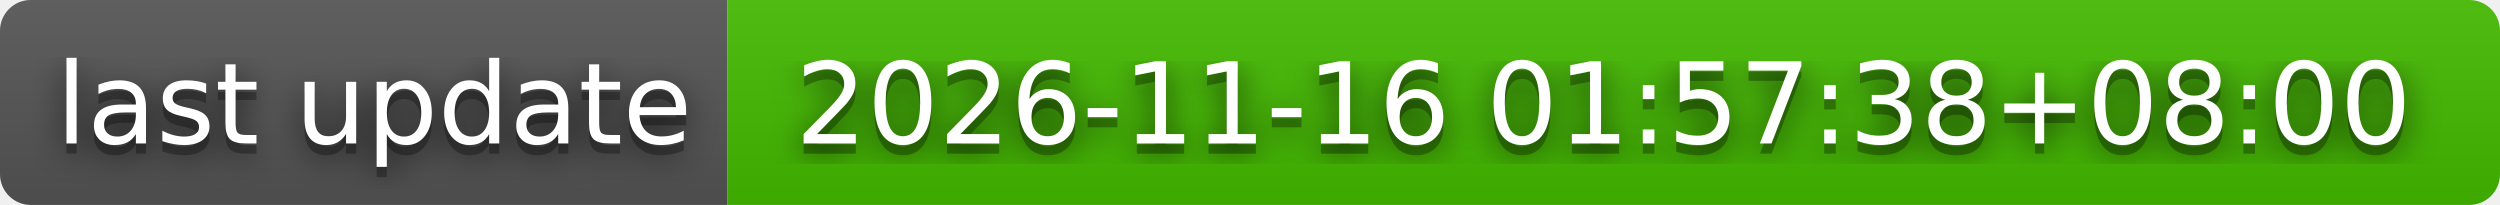
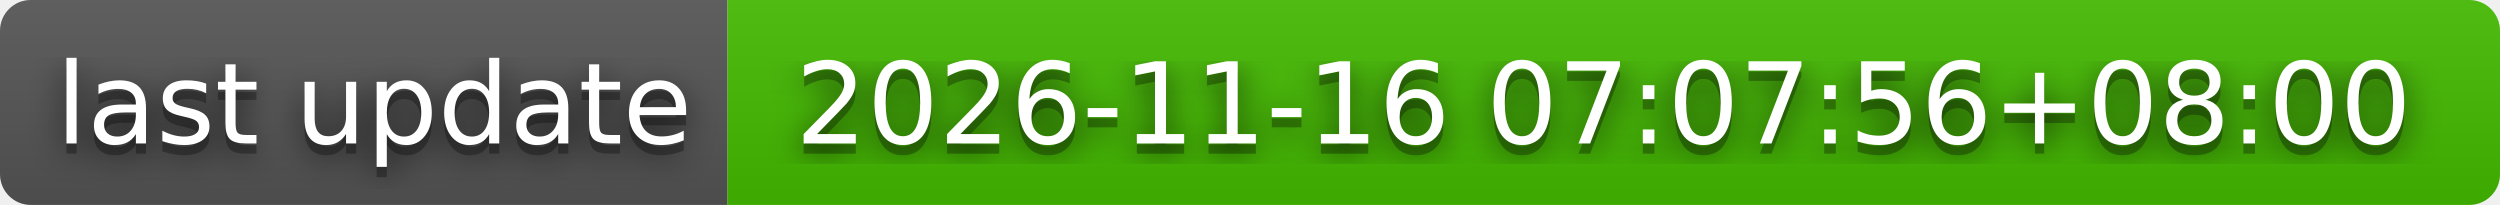
- <svg xmlns="http://www.w3.org/2000/svg" width="244" height="20" role="img" aria-label="last update: 2026-11-16 01:57:38+08:00">
+ <svg xmlns="http://www.w3.org/2000/svg" width="244" height="20" role="img" aria-label="last update: 2026-11-16 07:07:56+08:00">
  <filter id="blur">
    <feGaussianBlur stdDeviation="16" />
  </filter>
  <linearGradient id="s" x2="0" y2="100%">
    <stop offset="0" stop-color="#bbb" stop-opacity=".1" />
    <stop offset="1" stop-opacity=".1" />
  </linearGradient>
  <clipPath id="r">
    <rect width="244" height="20" rx="3" />
  </clipPath>
  <g clip-path="url(#r)">
    <rect width="71" height="20" fill="#555" />
    <rect x="71" width="173" height="20" fill="#4b0" />
    <rect width="244" height="20" fill="url(#s)" />
  </g>
  <g fill="#fff" text-anchor="middle" font-family="Verdana,Geneva,DejaVu Sans,sans-serif" text-rendering="geometricPrecision" font-size="110">
    <g transform="scale(.1)">
      <g aria-hidden="true" fill="#010101">
        <text x="365" y="150" fill-opacity=".8" filter="url(#blur)" textLength="610">last update</text>
        <text x="365" y="150" fill-opacity=".3" textLength="610">last update</text>
      </g>
      <text x="365" y="140" textLength="610">last update</text>
    </g>
    <g transform="scale(.1)">
      <g aria-hidden="true" fill="#010101">
-         <text x="1565" y="150" fill-opacity=".8" filter="url(#blur)" textLength="1630">2026-11-16 01:57:38+08:00</text>
-         <text x="1565" y="150" fill-opacity=".3" textLength="1630">2026-11-16 01:57:38+08:00</text>
+         <text x="1565" y="150" fill-opacity=".8" filter="url(#blur)" textLength="1630">2026-11-16 07:07:56+08:00</text>
+         <text x="1565" y="150" fill-opacity=".3" textLength="1630">2026-11-16 07:07:56+08:00</text>
      </g>
-       <text x="1565" y="140" textLength="1630">2026-11-16 01:57:38+08:00</text>
+       <text x="1565" y="140" textLength="1630">2026-11-16 07:07:56+08:00</text>
    </g>
  </g>
</svg>
